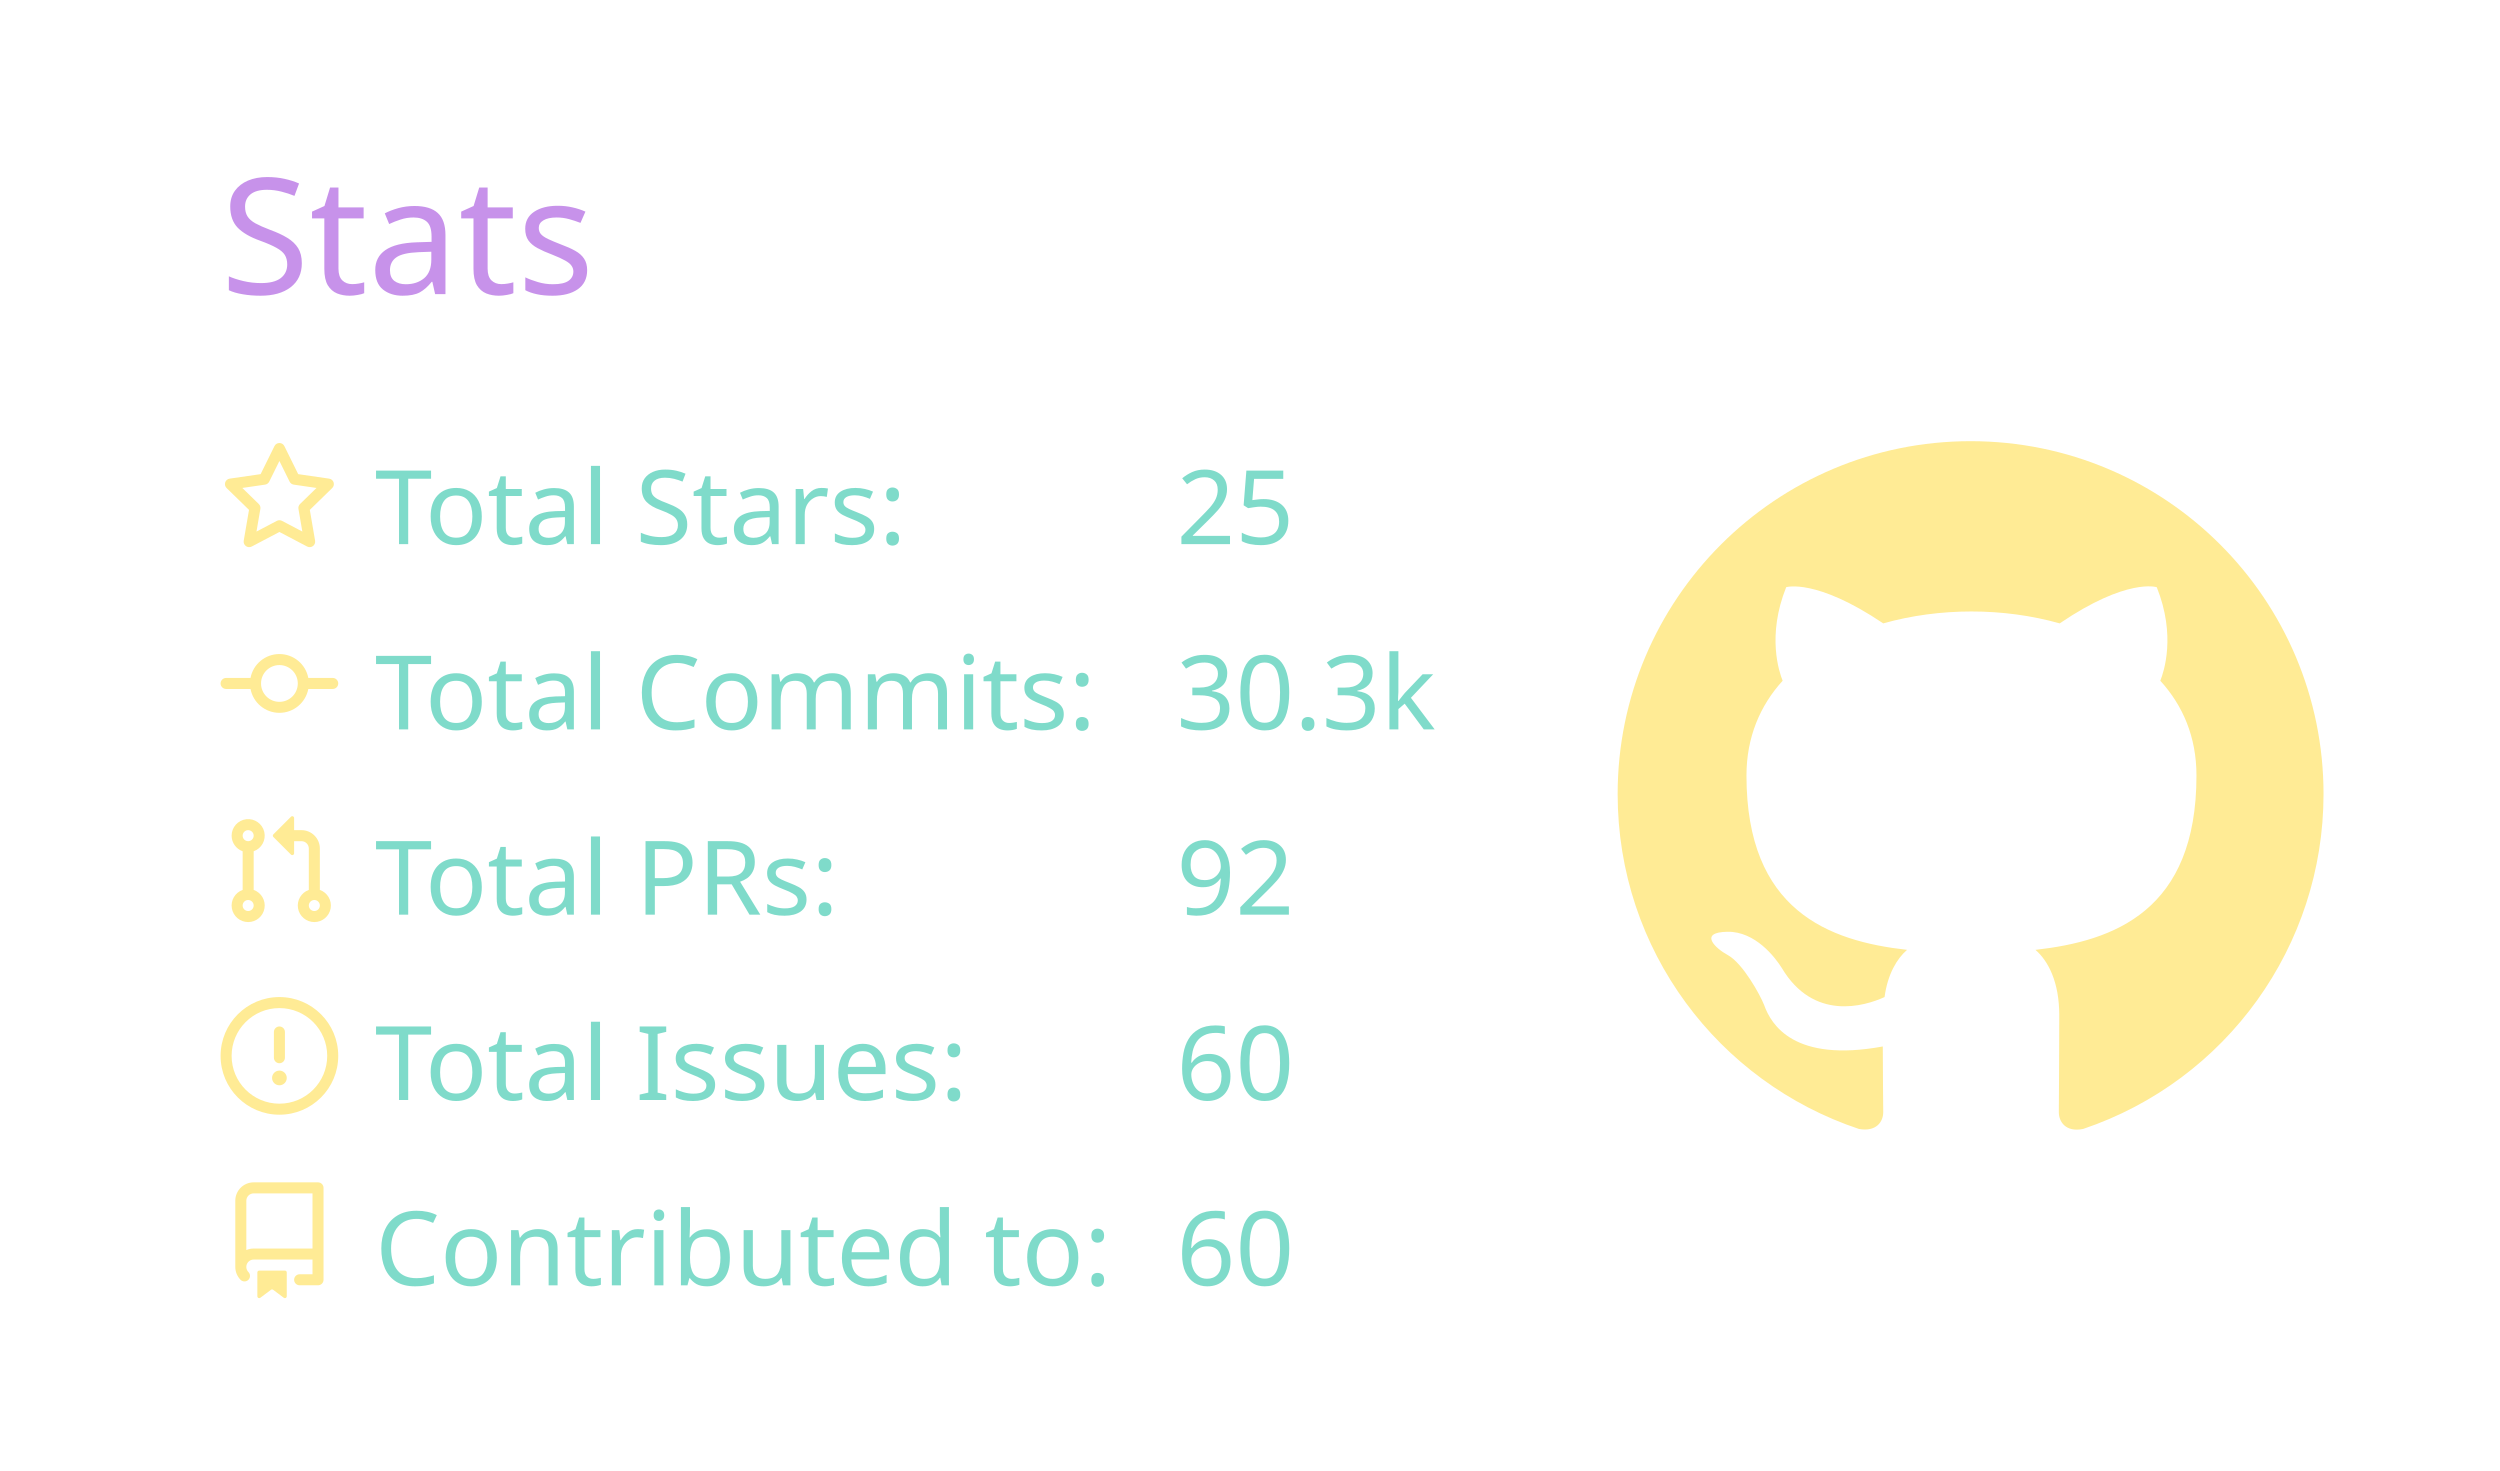
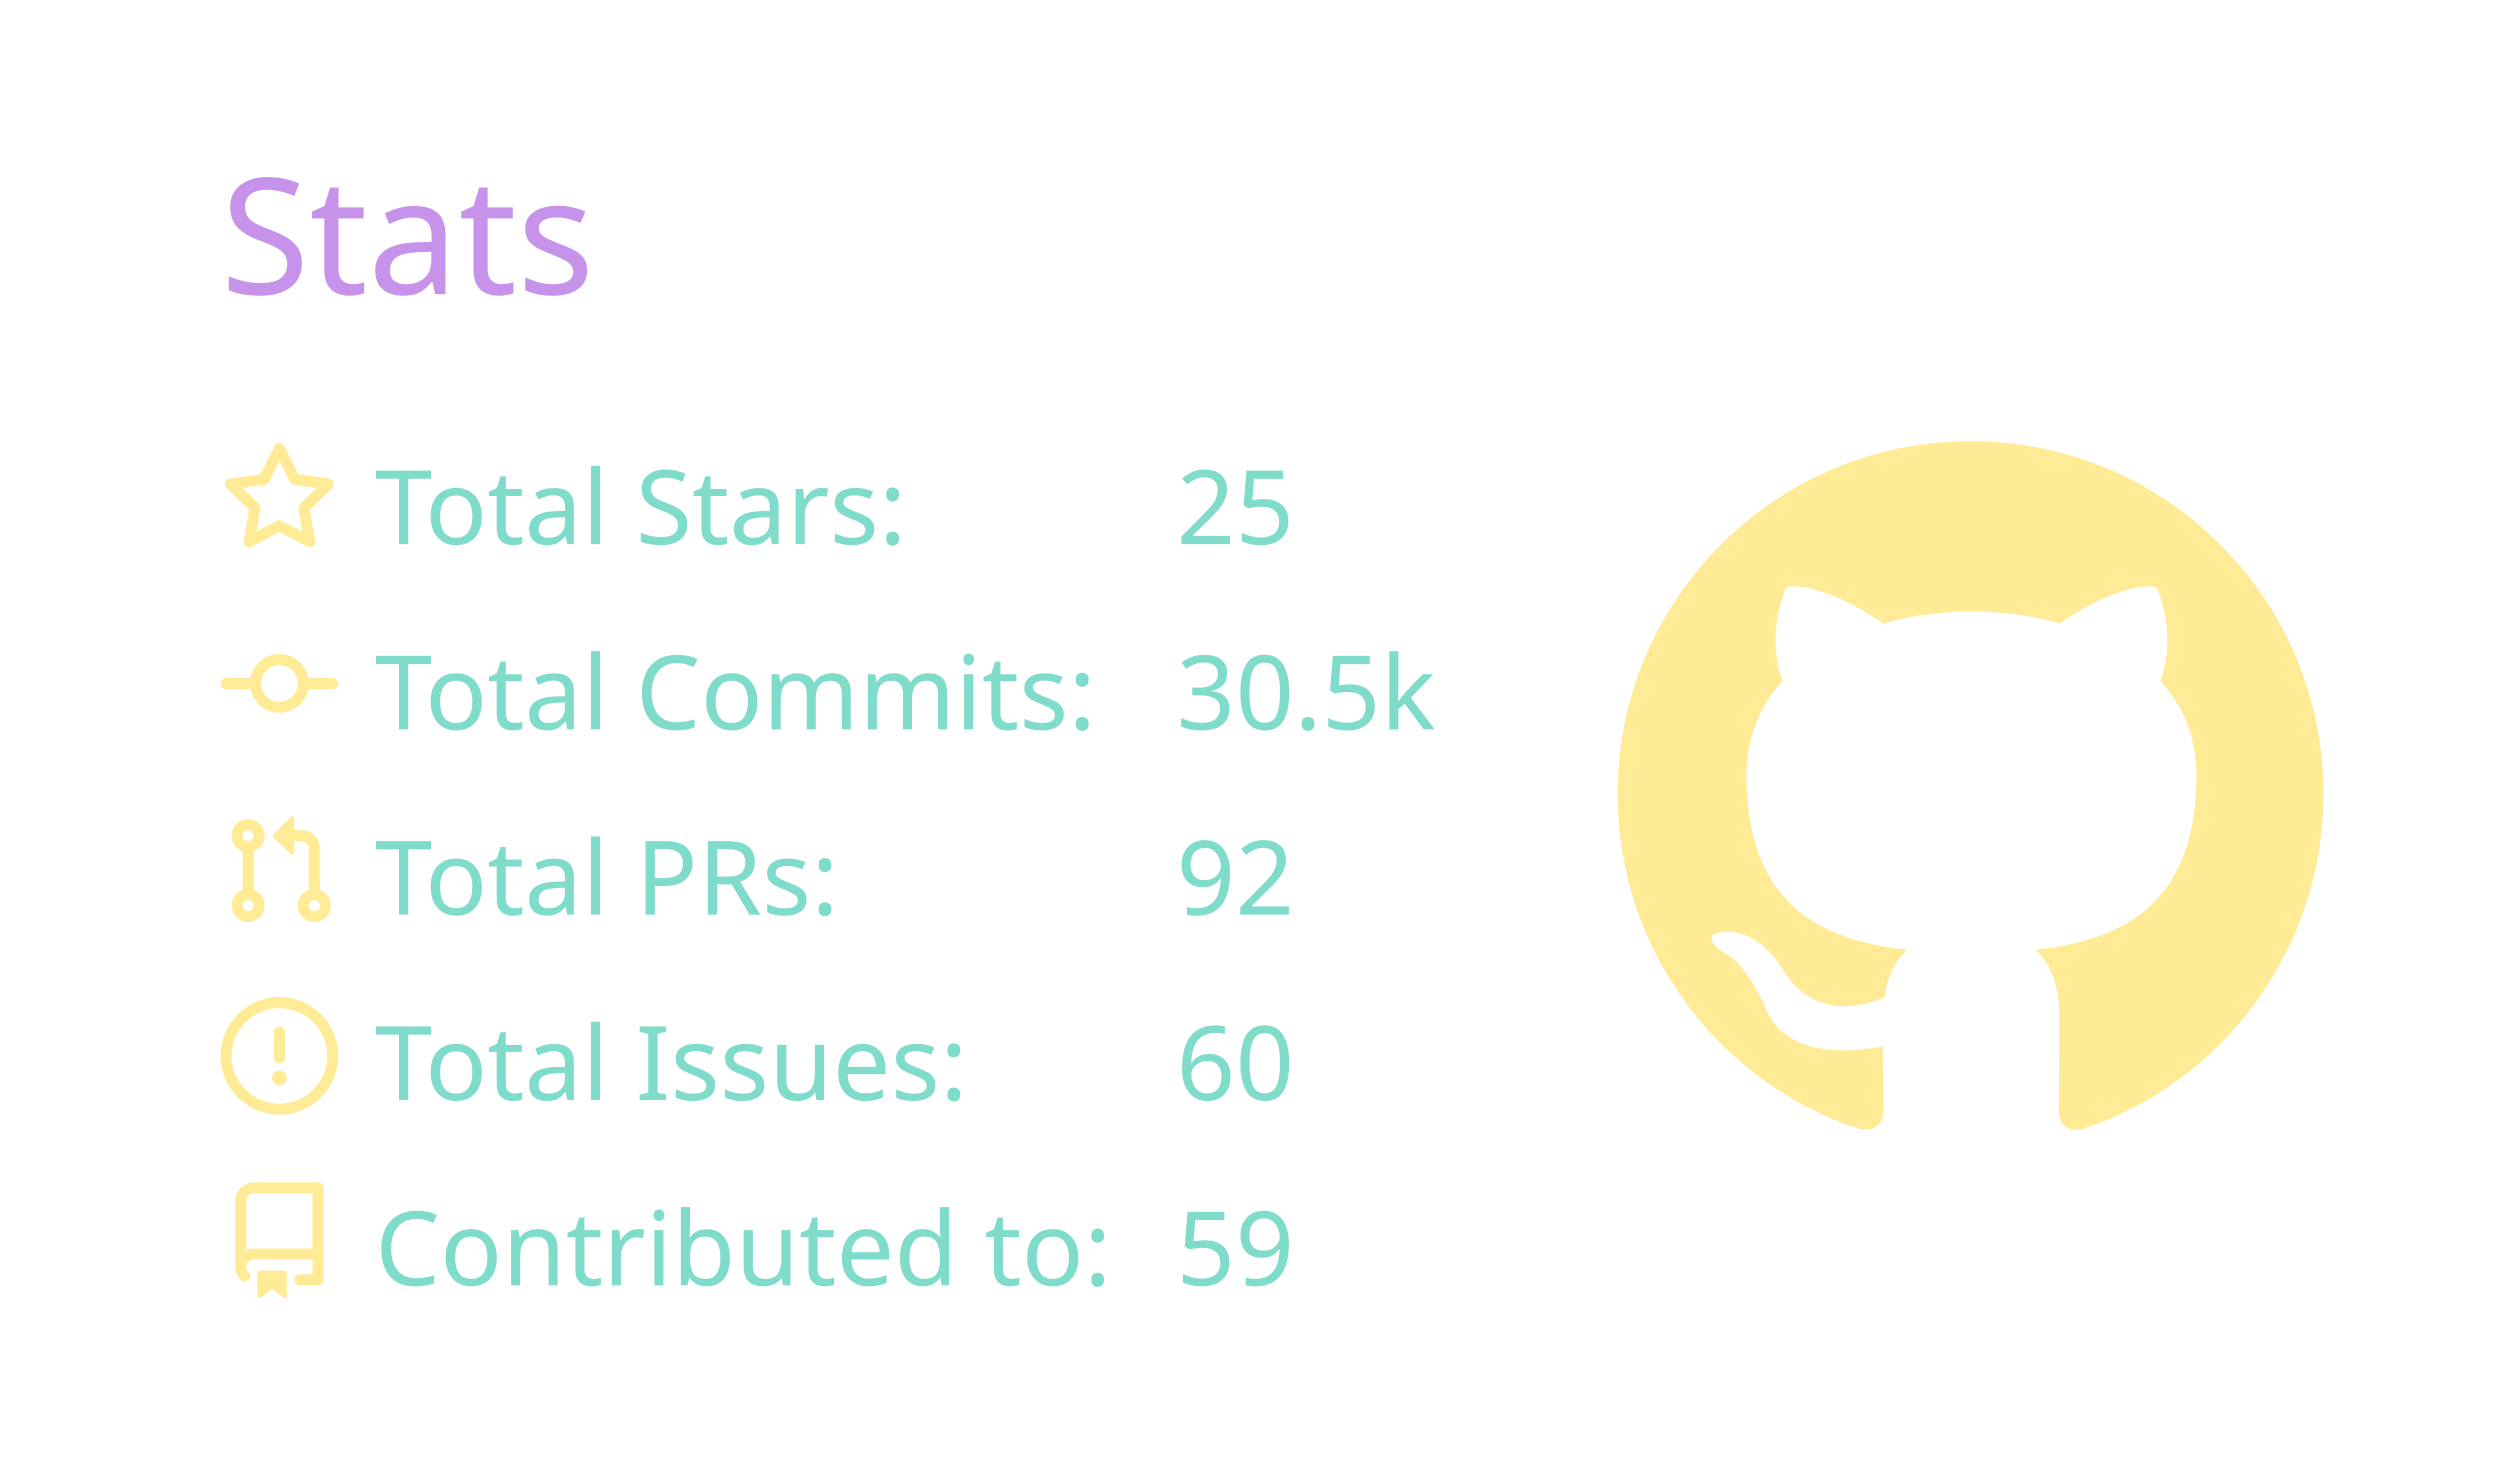
<svg xmlns="http://www.w3.org/2000/svg" width="340" height="200" viewBox="0 0 340 200">
  <style>* {
          font-family: 'Segoe UI', Ubuntu, "Helvetica Neue", Sans-Serif
        }</style>
  <g class="gpsc-root">
    <rect x="1" y="1" rx="5" ry="5" height="99%" width="99.412%" stroke="#000000" stroke-width="1" fill="#ffffff00" stroke-opacity="0" />
    <text x="30" y="40" class="gpsc-item" style="--gpsc-i: 0; font-size: 22px; fill: #c792ea;">Stats</text>
    <g transform="translate(0,40)">
      <g transform="translate(30,20)">
        <g class="gpsc-item" style="--gpsc-i: 0;">
          <g transform="translate(0,0)" width="14" height="14" fill="#ffeb95">
            <path fill-rule="evenodd" d="M8 .25a.75.75 0 01.673.418l1.882 3.815 4.21.612a.75.75 0 01.416 1.279l-3.046 2.97.719 4.192a.75.75 0 01-1.088.791L8 12.347l-3.766 1.98a.75.75 0 01-1.088-.79l.72-4.194L.818 6.374a.75.75 0 01.416-1.28l4.21-.611L7.327.668A.75.75 0 018 .25zm0 2.445L6.615 5.5a.75.75 0 01-.564.41l-3.097.45 2.24 2.184a.75.75 0 01.216.664l-.528 3.084 2.769-1.456a.75.75 0 01.698 0l2.77 1.456-.53-3.084a.75.75 0 01.216-.664l2.24-2.183-3.096-.45a.75.75 0 01-.564-.41L8 2.694v.001z" />
          </g>
        </g>
        <g class="gpsc-item" style="--gpsc-i: 1;">
          <g transform="translate(0,25.2)" width="14" height="14" fill="#ffeb95">
            <path fill-rule="evenodd" d="M10.5 7.75a2.5 2.5 0 11-5 0 2.5 2.5 0 015 0zm1.43.75a4.002 4.002 0 01-7.86 0H.75a.75.75 0 110-1.5h3.32a4.001 4.001 0 017.86 0h3.32a.75.75 0 110 1.5h-3.32z" />
          </g>
        </g>
        <g class="gpsc-item" style="--gpsc-i: 2;">
          <g transform="translate(0,50.4)" width="14" height="14" fill="#ffeb95">
            <path fill-rule="evenodd" d="M7.177 3.073L9.573.677A.25.25 0 0110 .854v4.792a.25.25 0 01-.427.177L7.177 3.427a.25.25 0 010-.354zM3.75 2.5a.75.75 0 100 1.5.75.75 0 000-1.5zm-2.25.75a2.25 2.25 0 113 2.122v5.256a2.251 2.251 0 11-1.5 0V5.372A2.25 2.25 0 011.5 3.25zM11 2.5h-1V4h1a1 1 0 011 1v5.628a2.251 2.251 0 101.5 0V5A2.5 2.5 0 0011 2.5zm1 10.25a.75.75 0 111.5 0 .75.75 0 01-1.5 0zM3.75 12a.75.75 0 100 1.5.75.75 0 000-1.5z" />
          </g>
        </g>
        <g class="gpsc-item" style="--gpsc-i: 3;">
          <g transform="translate(0,75.6)" width="14" height="14" fill="#ffeb95">
            <path fill-rule="evenodd" d="M8 1.5a6.5 6.5 0 100 13 6.5 6.5 0 000-13zM0 8a8 8 0 1116 0A8 8 0 010 8zm9 3a1 1 0 11-2 0 1 1 0 012 0zm-.25-6.25a.75.75 0 00-1.5 0v3.5a.75.75 0 001.5 0v-3.5z" />
          </g>
        </g>
        <g class="gpsc-item" style="--gpsc-i: 4;">
          <g transform="translate(0,100.8)" width="14" height="14" fill="#ffeb95">
            <path fill-rule="evenodd" d="M2 2.5A2.5 2.5 0 014.5 0h8.75a.75.75 0 01.75.75v12.5a.75.75 0 01-.75.75h-2.5a.75.75 0 110-1.5h1.75v-2h-8a1 1 0 00-.714 1.7.75.75 0 01-1.072 1.05A2.495 2.495 0 012 11.5v-9zm10.5-1V9h-8c-.356 0-.694.074-1 .208V2.5a1 1 0 011-1h8zM5 12.25v3.25a.25.25 0 00.4.2l1.45-1.087a.25.25 0 01.3 0L8.6 15.7a.25.25 0 00.4-.2v-3.25a.25.25 0 00-.25-.25h-3.5a.25.25 0 00-.25.25z" />
          </g>
        </g>
        <text x="21" y="14" class="gpsc-item" style="--gpsc-i: 0; fill: #7fdbca; font-size: 14px;">Total Stars:</text>
        <text x="21" y="39.2" class="gpsc-item" style="--gpsc-i: 1; fill: #7fdbca; font-size: 14px;">Total Commits:</text>
        <text x="21" y="64.4" class="gpsc-item" style="--gpsc-i: 2; fill: #7fdbca; font-size: 14px;">Total PRs:</text>
        <text x="21" y="89.6" class="gpsc-item" style="--gpsc-i: 3; fill: #7fdbca; font-size: 14px;">Total Issues:</text>
        <text x="21" y="114.8" class="gpsc-item" style="--gpsc-i: 4; fill: #7fdbca; font-size: 14px;">Contributed to:</text>
        <text x="130" y="14" class="gpsc-item" style="--gpsc-i: 0; fill: #7fdbca; font-size: 14px;">25</text>
-         <text x="130" y="39.2" class="gpsc-item" style="--gpsc-i: 1; fill: #7fdbca; font-size: 14px;">30.3k</text>
+         <text x="130" y="39.2" class="gpsc-item" style="--gpsc-i: 1; fill: #7fdbca; font-size: 14px;">30.5k</text>
        <text x="130" y="64.4" class="gpsc-item" style="--gpsc-i: 2; fill: #7fdbca; font-size: 14px;">92</text>
        <text x="130" y="89.6" class="gpsc-item" style="--gpsc-i: 3; fill: #7fdbca; font-size: 14px;">60</text>
-         <text x="130" y="114.8" class="gpsc-item" style="--gpsc-i: 4; fill: #7fdbca; font-size: 14px;">60</text>
+         <text x="130" y="114.8" class="gpsc-item" style="--gpsc-i: 4; fill: #7fdbca; font-size: 14px;">59</text>
      </g>
      <g transform="translate(220,20)">
        <g transform="scale(6)" style="fill: #ffeb95;">
          <path fill-rule="evenodd" d="M8 0C3.58 0 0 3.58 0 8c0 3.54 2.29 6.53 5.47 7.59.4.07.55-.17.55-.38 0-.19-.01-.82-.01-1.49-2.01.37-2.53-.49-2.69-.94-.09-.23-.48-.94-.82-1.13-.28-.15-.68-.52-.01-.53.63-.01 1.08.58 1.23.82.72 1.21 1.87.87 2.33.66.07-.52.28-.87.51-1.07-1.78-.2-3.64-.89-3.64-3.95 0-.87.31-1.59.82-2.15-.08-.2-.36-1.02.08-2.12 0 0 .67-.21 2.2.82.64-.18 1.32-.27 2-.27.68 0 1.36.09 2 .27 1.53-1.04 2.2-.82 2.2-.82.44 1.1.16 1.92.08 2.12.51.56.82 1.27.82 2.15 0 3.07-1.87 3.75-3.65 3.95.29.25.54.73.54 1.48 0 1.07-.01 1.93-.01 2.2 0 .21.15.46.55.38A8.013 8.013 0 0016 8c0-4.42-3.58-8-8-8z" />
        </g>
      </g>
    </g>
  </g>
</svg>
